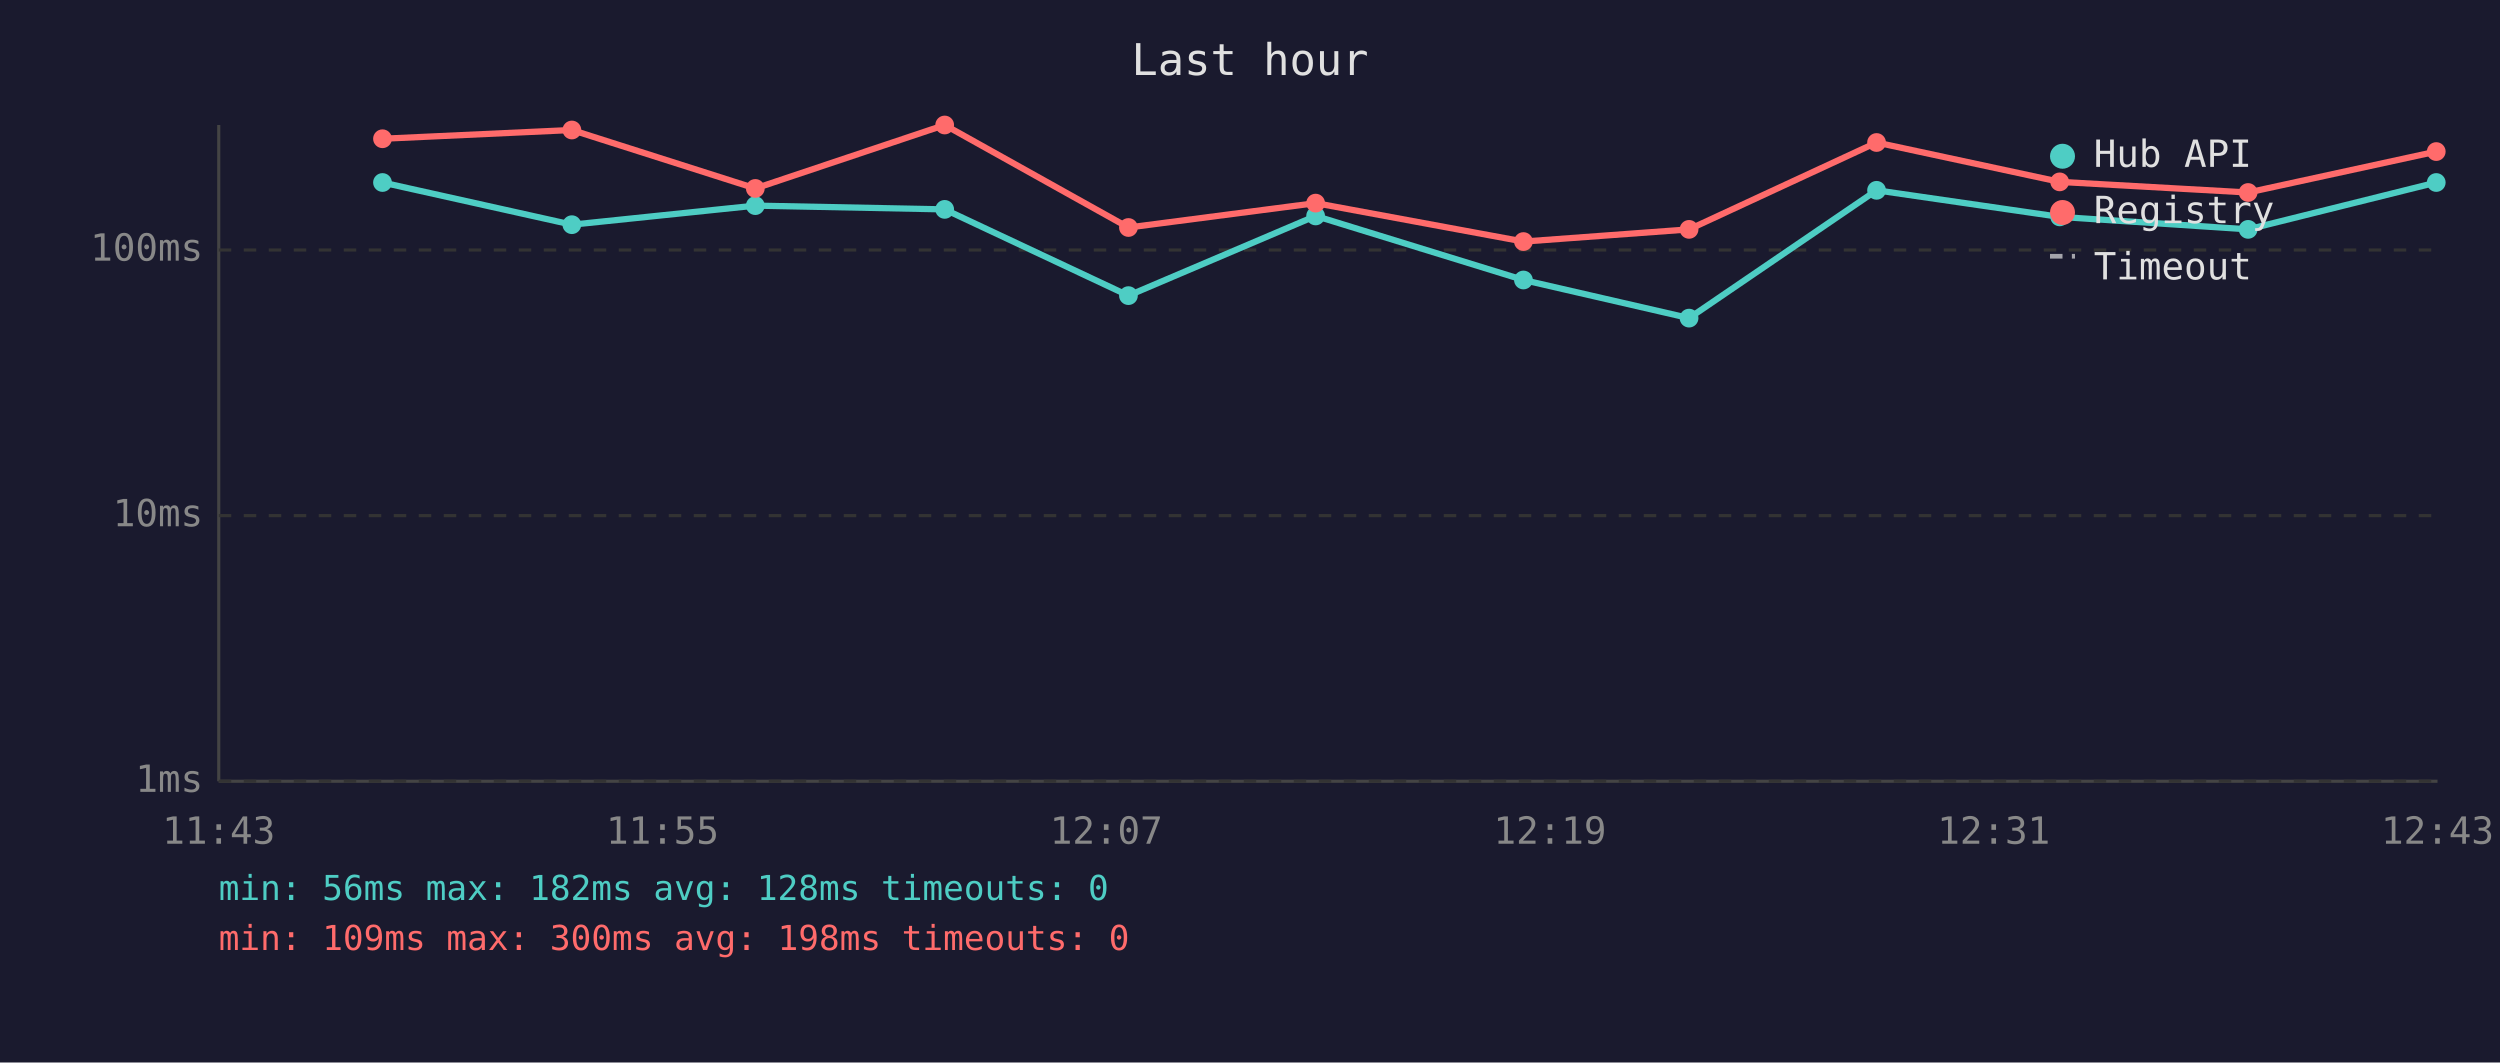
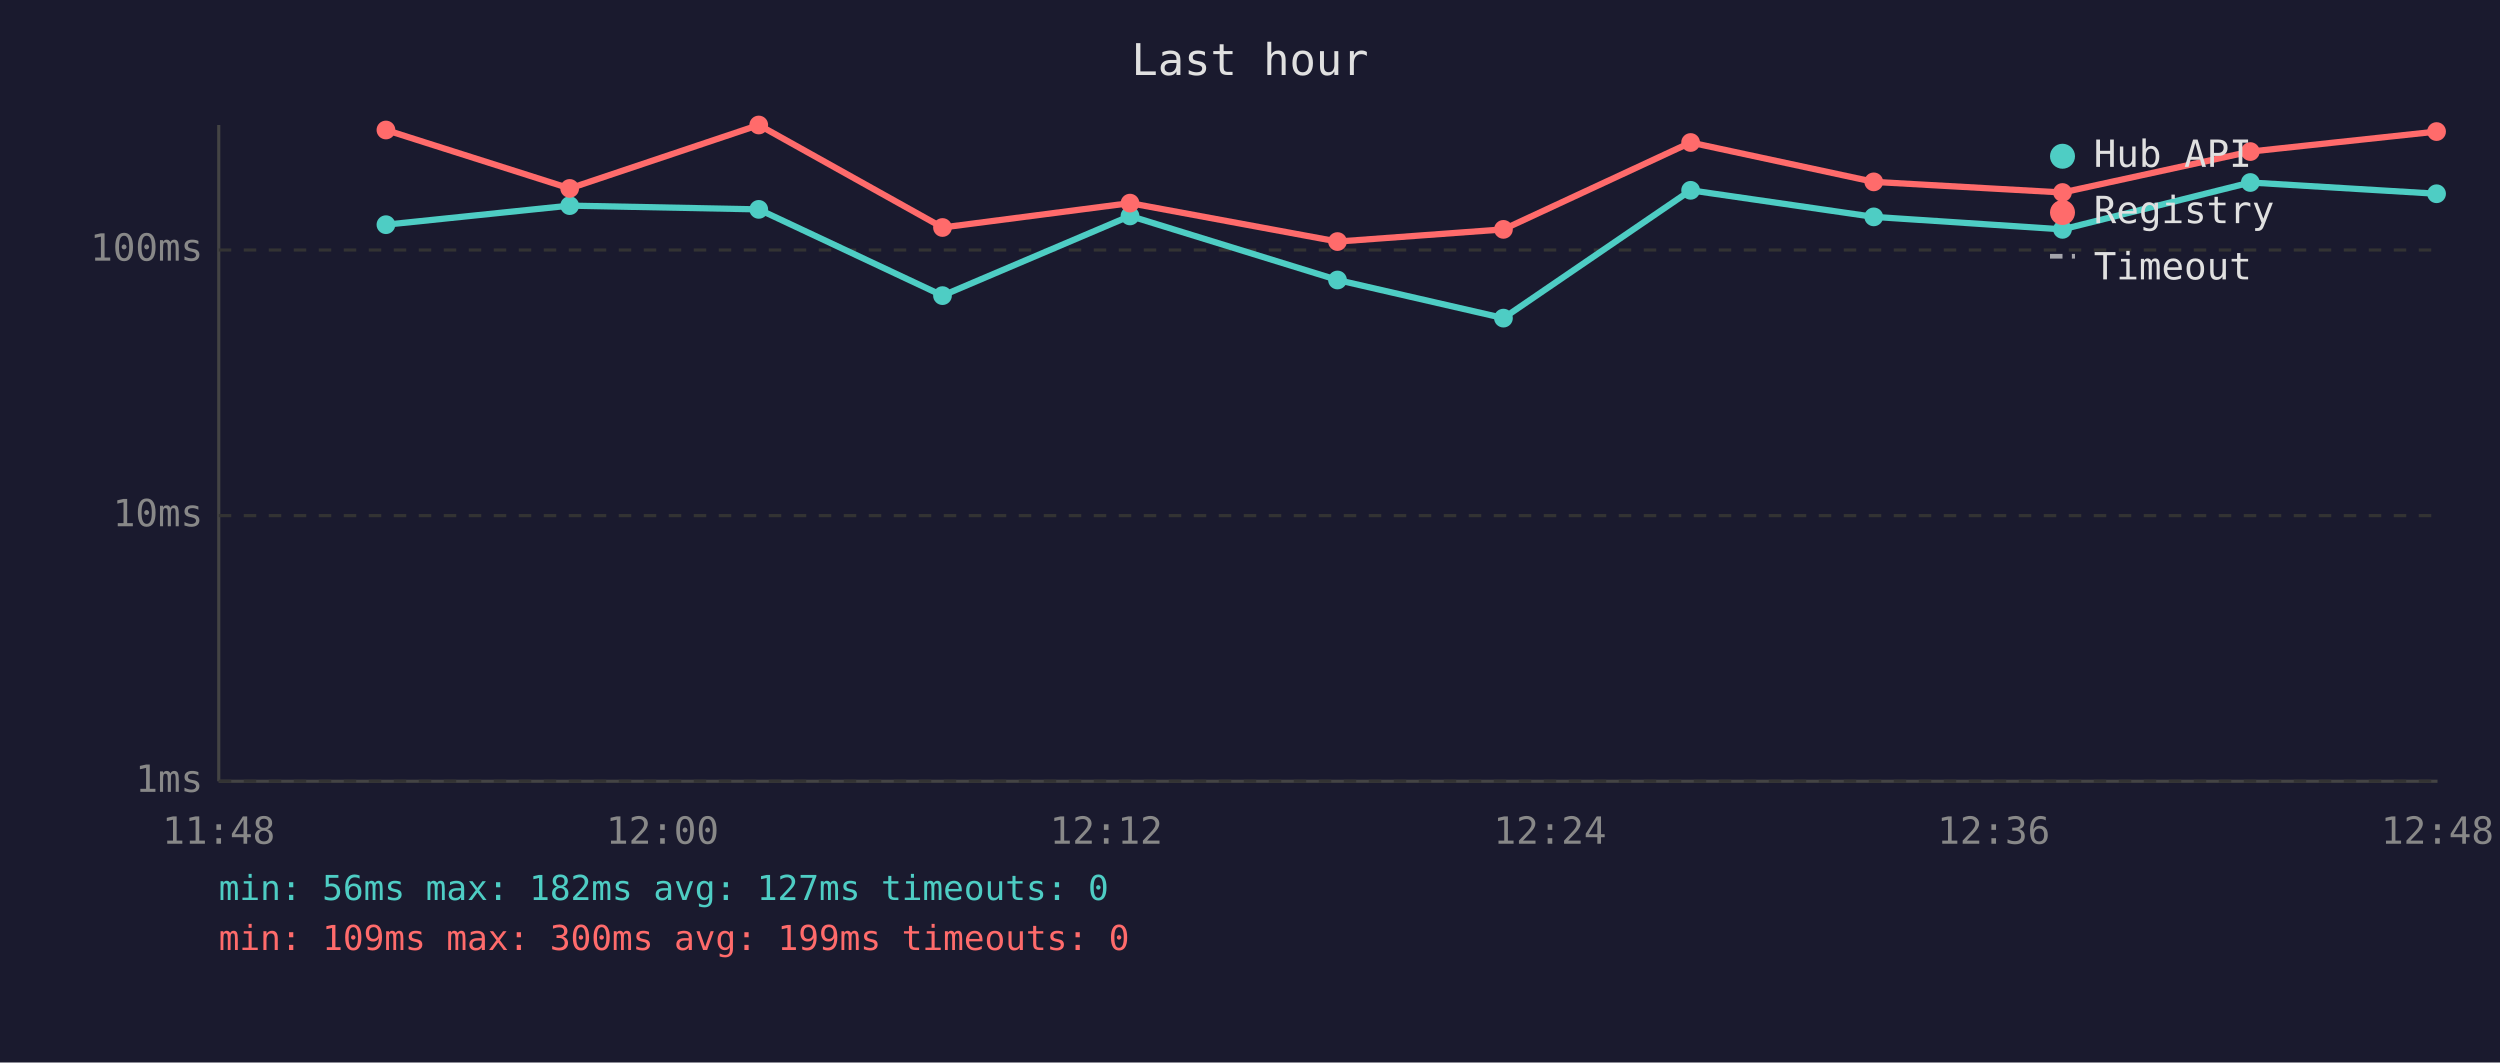
<svg xmlns="http://www.w3.org/2000/svg" viewBox="0 0 800 340" font-family="monospace" font-size="12">
  <rect width="800" height="340" fill="#1a1a2e" />
  <text x="400" y="24" fill="#e0e0e0" font-size="14" text-anchor="middle">Last hour</text>
  <line x1="70" y1="40" x2="70" y2="250" stroke="#444" stroke-width="1" />
  <line x1="70" y1="250" x2="780" y2="250" stroke="#444" stroke-width="1" />
  <line x1="70" y1="250" x2="780" y2="250" stroke="#333" stroke-width="1" stroke-dasharray="4" />
  <text x="65" y="250" fill="#888" text-anchor="end" dominant-baseline="middle">1ms</text>
  <line x1="70" y1="165" x2="780" y2="165" stroke="#333" stroke-width="1" stroke-dasharray="4" />
  <text x="65" y="165" fill="#888" text-anchor="end" dominant-baseline="middle">10ms</text>
  <line x1="70" y1="80" x2="780" y2="80" stroke="#333" stroke-width="1" stroke-dasharray="4" />
  <text x="65" y="80" fill="#888" text-anchor="end" dominant-baseline="middle">100ms</text>
-   <text x="70" y="270" fill="#888" text-anchor="middle">11:43</text>
-   <text x="212" y="270" fill="#888" text-anchor="middle">11:55</text>
-   <text x="354" y="270" fill="#888" text-anchor="middle">12:07</text>
-   <text x="496" y="270" fill="#888" text-anchor="middle">12:19</text>
-   <text x="638" y="270" fill="#888" text-anchor="middle">12:31</text>
-   <text x="780" y="270" fill="#888" text-anchor="middle">12:43</text>
-   <polyline points="122.4,58.4 183.0,71.9 241.7,65.8 302.3,67.0 361.1,94.6 421.0,69.1 487.5,89.6 540.5,101.8 600.5,60.9 659.1,69.4 719.4,73.4 779.6,58.4" fill="none" stroke="#4ecdc4" stroke-width="2" opacity="1" />
-   <circle cx="122.4" cy="58.4" r="3" fill="#4ecdc4" />
-   <circle cx="183.0" cy="71.9" r="3" fill="#4ecdc4" />
-   <circle cx="241.7" cy="65.8" r="3" fill="#4ecdc4" />
-   <circle cx="302.3" cy="67.0" r="3" fill="#4ecdc4" />
-   <circle cx="361.1" cy="94.6" r="3" fill="#4ecdc4" />
-   <circle cx="421.0" cy="69.1" r="3" fill="#4ecdc4" />
-   <circle cx="487.5" cy="89.6" r="3" fill="#4ecdc4" />
-   <circle cx="540.5" cy="101.8" r="3" fill="#4ecdc4" />
-   <circle cx="600.5" cy="60.9" r="3" fill="#4ecdc4" />
-   <circle cx="659.1" cy="69.4" r="3" fill="#4ecdc4" />
-   <circle cx="719.4" cy="73.4" r="3" fill="#4ecdc4" />
-   <circle cx="779.6" cy="58.4" r="3" fill="#4ecdc4" />
-   <polyline points="122.4,44.4 183.0,41.6 241.7,60.3 302.3,40.0 361.1,72.8 421.0,65.0 487.5,77.3 540.5,73.4 600.5,45.6 659.1,58.2 719.4,61.6 779.6,48.5" fill="none" stroke="#ff6b6b" stroke-width="2" opacity="1" />
-   <circle cx="122.4" cy="44.4" r="3" fill="#ff6b6b" />
-   <circle cx="183.0" cy="41.6" r="3" fill="#ff6b6b" />
-   <circle cx="241.7" cy="60.3" r="3" fill="#ff6b6b" />
-   <circle cx="302.3" cy="40.0" r="3" fill="#ff6b6b" />
-   <circle cx="361.1" cy="72.8" r="3" fill="#ff6b6b" />
-   <circle cx="421.0" cy="65.0" r="3" fill="#ff6b6b" />
-   <circle cx="487.5" cy="77.3" r="3" fill="#ff6b6b" />
-   <circle cx="540.5" cy="73.4" r="3" fill="#ff6b6b" />
-   <circle cx="600.5" cy="45.6" r="3" fill="#ff6b6b" />
-   <circle cx="659.1" cy="58.2" r="3" fill="#ff6b6b" />
-   <circle cx="719.4" cy="61.6" r="3" fill="#ff6b6b" />
-   <circle cx="779.6" cy="48.5" r="3" fill="#ff6b6b" />
+   <text x="70" y="270" fill="#888" text-anchor="middle">11:48</text>
+   <text x="212" y="270" fill="#888" text-anchor="middle">12:00</text>
+   <text x="354" y="270" fill="#888" text-anchor="middle">12:12</text>
+   <text x="496" y="270" fill="#888" text-anchor="middle">12:24</text>
+   <text x="638" y="270" fill="#888" text-anchor="middle">12:36</text>
+   <text x="780" y="270" fill="#888" text-anchor="middle">12:48</text>
+   <polyline points="123.5,71.9 182.3,65.8 242.8,67.0 301.6,94.6 361.6,69.1 428.0,89.6 481.1,101.8 541.0,60.9 599.6,69.4 660.0,73.4 720.1,58.4 779.7,62.0" fill="none" stroke="#4ecdc4" stroke-width="2" opacity="1" />
+   <circle cx="123.5" cy="71.9" r="3" fill="#4ecdc4" />
+   <circle cx="182.3" cy="65.8" r="3" fill="#4ecdc4" />
+   <circle cx="242.8" cy="67.0" r="3" fill="#4ecdc4" />
+   <circle cx="301.6" cy="94.6" r="3" fill="#4ecdc4" />
+   <circle cx="361.6" cy="69.1" r="3" fill="#4ecdc4" />
+   <circle cx="428.0" cy="89.6" r="3" fill="#4ecdc4" />
+   <circle cx="481.1" cy="101.8" r="3" fill="#4ecdc4" />
+   <circle cx="541.0" cy="60.9" r="3" fill="#4ecdc4" />
+   <circle cx="599.6" cy="69.4" r="3" fill="#4ecdc4" />
+   <circle cx="660.0" cy="73.4" r="3" fill="#4ecdc4" />
+   <circle cx="720.1" cy="58.4" r="3" fill="#4ecdc4" />
+   <circle cx="779.7" cy="62.0" r="3" fill="#4ecdc4" />
+   <polyline points="123.5,41.6 182.3,60.3 242.8,40.0 301.6,72.8 361.6,65.0 428.0,77.3 481.1,73.4 541.0,45.6 599.6,58.2 660.0,61.6 720.1,48.5 779.7,42.1" fill="none" stroke="#ff6b6b" stroke-width="2" opacity="1" />
+   <circle cx="123.5" cy="41.6" r="3" fill="#ff6b6b" />
+   <circle cx="182.3" cy="60.3" r="3" fill="#ff6b6b" />
+   <circle cx="242.8" cy="40.0" r="3" fill="#ff6b6b" />
+   <circle cx="301.6" cy="72.8" r="3" fill="#ff6b6b" />
+   <circle cx="361.6" cy="65.0" r="3" fill="#ff6b6b" />
+   <circle cx="428.0" cy="77.3" r="3" fill="#ff6b6b" />
+   <circle cx="481.1" cy="73.4" r="3" fill="#ff6b6b" />
+   <circle cx="541.0" cy="45.6" r="3" fill="#ff6b6b" />
+   <circle cx="599.6" cy="58.2" r="3" fill="#ff6b6b" />
+   <circle cx="660.0" cy="61.6" r="3" fill="#ff6b6b" />
+   <circle cx="720.1" cy="48.5" r="3" fill="#ff6b6b" />
+   <circle cx="779.7" cy="42.1" r="3" fill="#ff6b6b" />
  <circle cx="660" cy="50" r="4" fill="#4ecdc4" />
  <text x="670" y="50" fill="#e0e0e0" dominant-baseline="middle">Hub API</text>
  <circle cx="660" cy="68" r="4" fill="#ff6b6b" />
  <text x="670" y="68" fill="#e0e0e0" dominant-baseline="middle">Registry</text>
  <line x1="656" y1="82" x2="664" y2="82" stroke="#e0e0e0" stroke-width="1.5" stroke-dasharray="4,3" opacity="0.7" />
  <text x="670" y="86" fill="#e0e0e0" dominant-baseline="middle">Timeout</text>
-   <text x="70" y="288" fill="#4ecdc4" font-size="11">min: 56ms  max: 182ms  avg: 128ms  timeouts: 0</text>
-   <text x="70" y="304" fill="#ff6b6b" font-size="11">min: 109ms  max: 300ms  avg: 198ms  timeouts: 0</text>
+   <text x="70" y="288" fill="#4ecdc4" font-size="11">min: 56ms  max: 182ms  avg: 127ms  timeouts: 0</text>
+   <text x="70" y="304" fill="#ff6b6b" font-size="11">min: 109ms  max: 300ms  avg: 199ms  timeouts: 0</text>
</svg>
